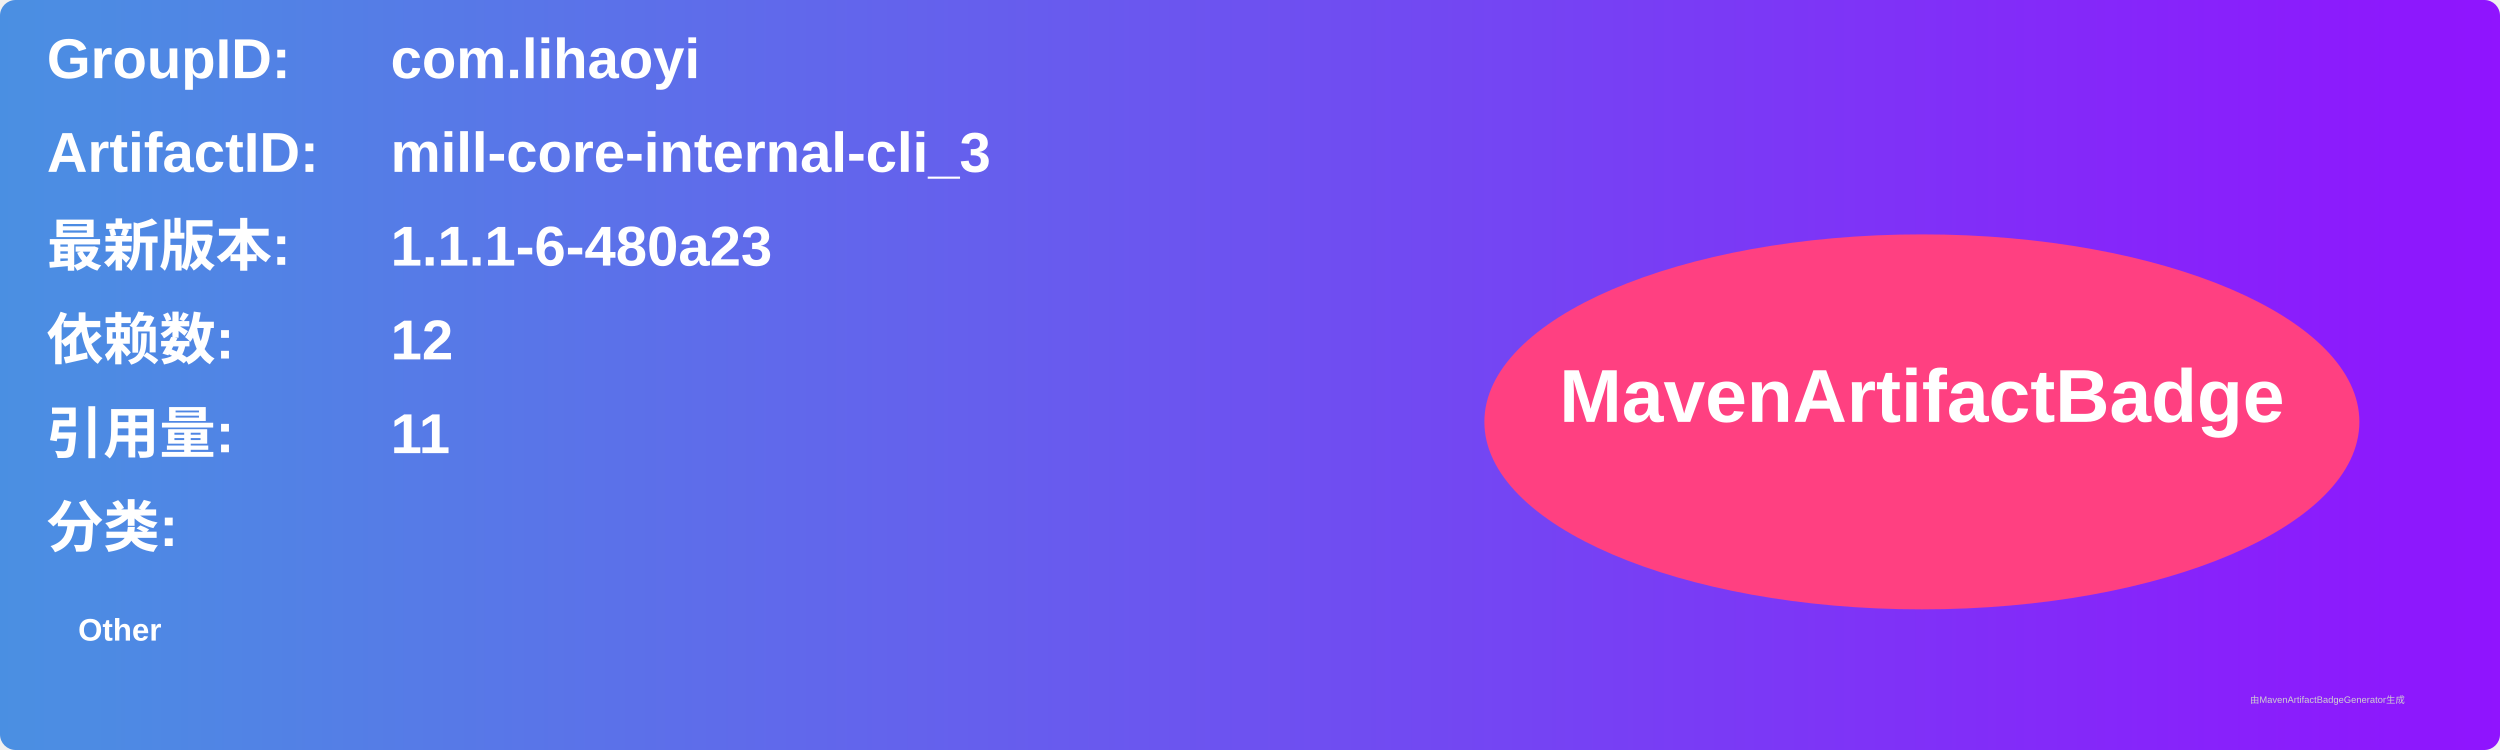
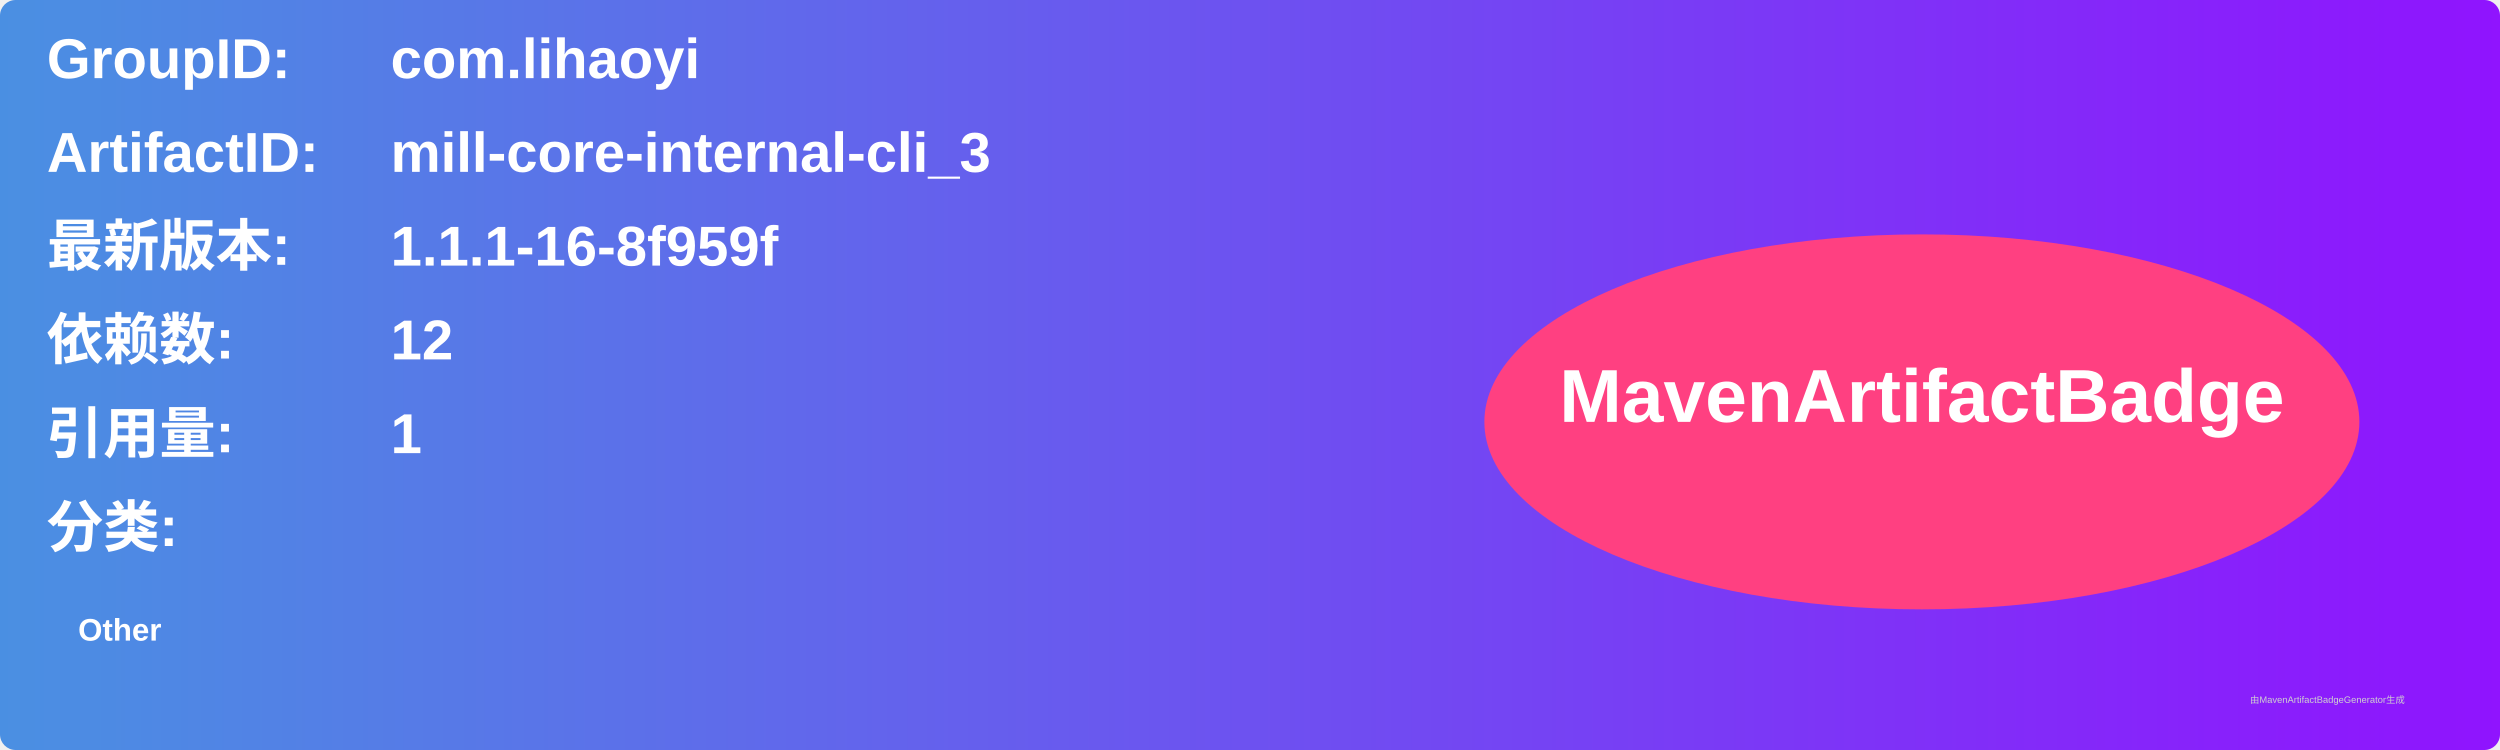
<svg xmlns="http://www.w3.org/2000/svg" width="800" height="240" viewBox="0 0 800 240">
  <linearGradient id="grad" x1="0%" y1="0%" x2="100%" y2="0%">
    <stop offset="0%" stop-color="#4a90e2" />
    <stop offset="100%" stop-color="#9013fe" />
  </linearGradient>
  <rect width="100%" height="100%" rx="5" ry="5" fill="url(#grad)" />
  <g transform="translate(15, 15)">
    <text x="0" y="10" font-family="Arial" font-size="18" fill="white" font-weight="bold" width="260">GroupID:</text>
    <text x="110" y="10" font-family="Arial" font-size="18" fill="white" font-weight="bold" width="460">com.lihaoyi</text>
    <text x="0" y="40" font-family="Arial" font-size="18" fill="white" font-weight="bold" width="260">ArtifactID:</text>
    <text x="110" y="40" font-family="Arial" font-size="18" fill="white" font-weight="bold" width="460">mill-core-internal-cli_3</text>
    <text x="0" y="70" font-family="Arial" font-size="18" fill="white" font-weight="bold">最新版本:</text>
    <text x="110" y="70" font-family="Arial" font-size="18" fill="white" font-weight="bold">
-       <tspan font-weight="bold">1.1.1-6-480a23</tspan>
+       <tspan font-weight="bold">1.1.1-16-8f959f</tspan>
    </text>
    <text x="0" y="100" font-family="Arial" font-size="18" fill="white" font-weight="bold">依赖数: </text>
    <text x="110" y="100" font-family="Arial" font-size="18" fill="white">
      <tspan font-weight="bold">12</tspan>
    </text>
    <text x="0" y="130" font-family="Arial" font-size="18" fill="white" font-weight="bold">引用量: </text>
    <text x="110" y="130" font-family="Arial" font-size="18" fill="white">
-       <tspan font-weight="bold">11</tspan>
+       <tspan font-weight="bold">1</tspan>
    </text>
    <text x="0" y="160" font-family="Arial" font-size="18" fill="white" font-weight="bold">分类:</text>
    <text x="10" y="190" font-family="Arial" font-size="10" fill="white">
      <tspan font-weight="bold">Other</tspan>
    </text>
    <ellipse cx="600" cy="120" rx="140" ry="60" fill="#ff4081" />
    <text x="600" y="120" text-anchor="middle" font-family="Arial" font-size="24" fill="white" font-weight="bold">MavenArtifactBadge</text>
  </g>
  <text x="720" y="225" font-family="Arial" font-size="3" fill="#d0d0d0">由MavenArtifactBadgeGenerator生成</text>
</svg>
